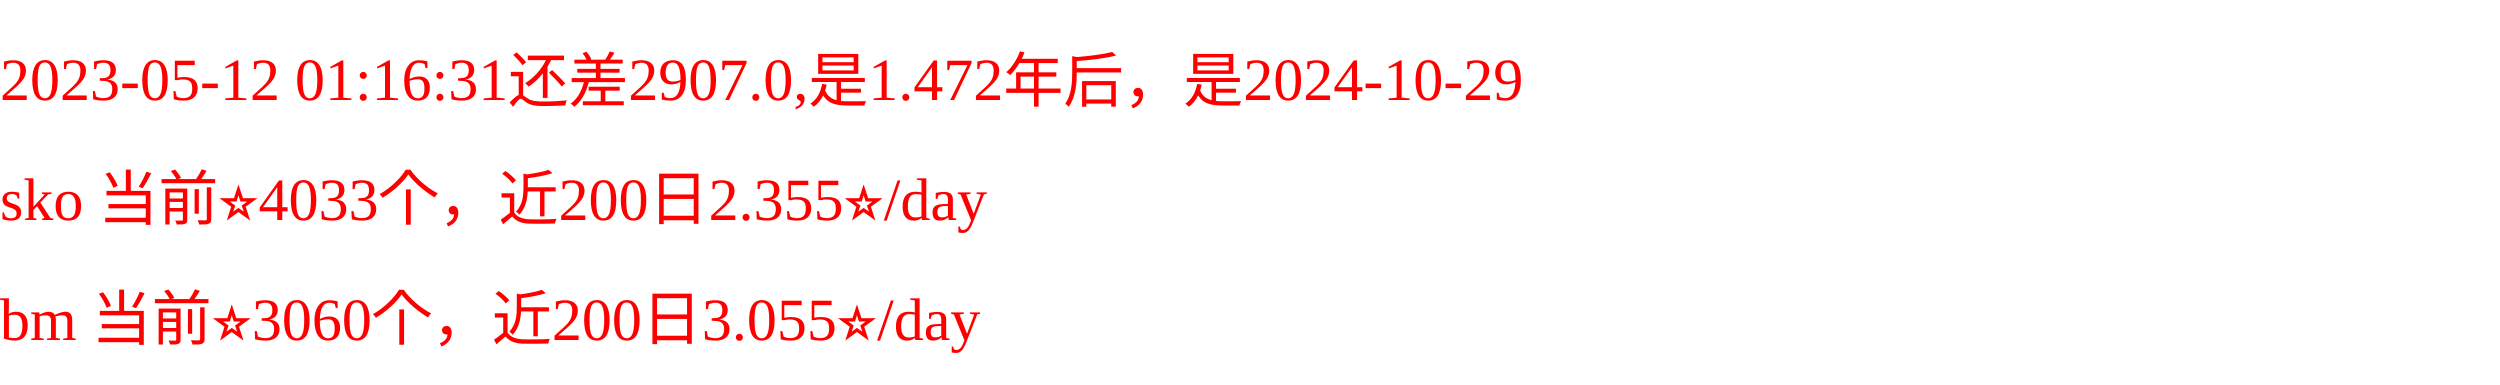
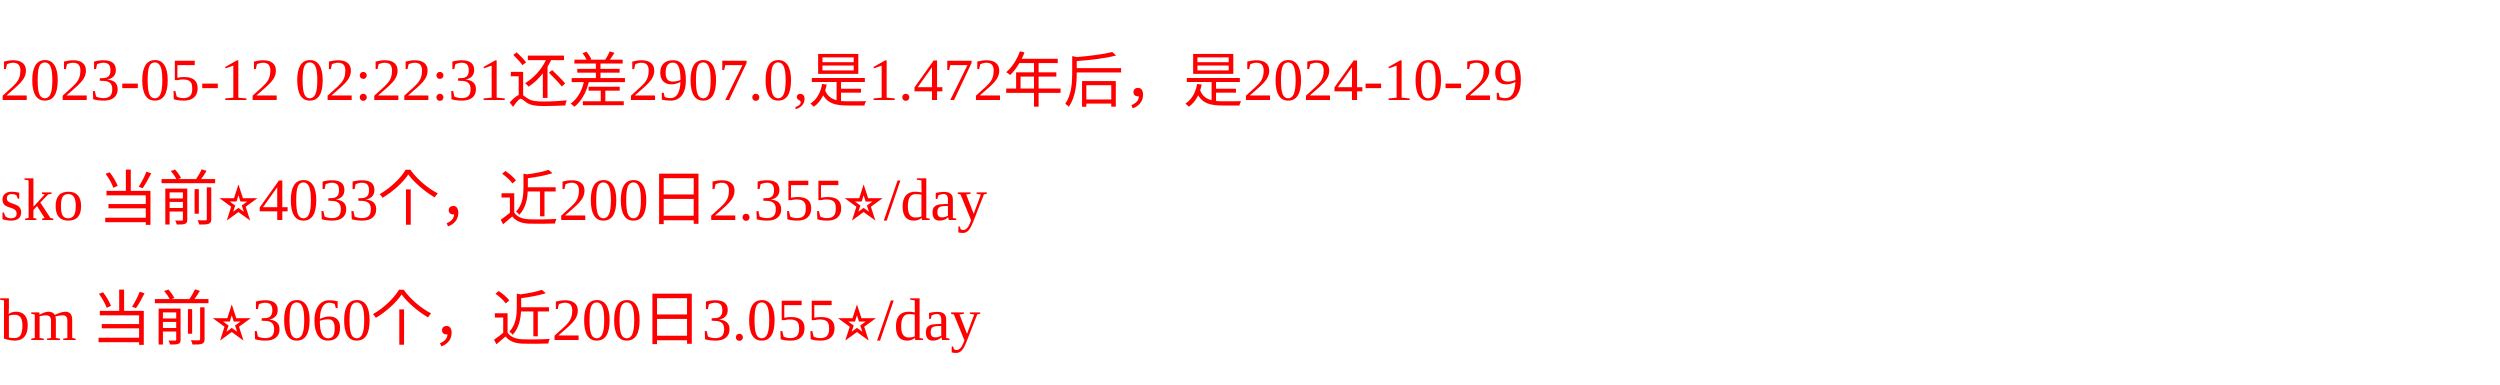
<svg xmlns="http://www.w3.org/2000/svg" width="500px" height="77px" fill="red">
-   <text y="20" fill="red">2023-05-12 01:16:31还差2907.0,是1.472年后，是2024-10-29</text>
+   <text y="20" fill="red">2023-05-12 02:22:31还差2907.0,是1.472年后，是2024-10-29</text>
  <text y="44" fill="red">sko 当前⭐️4033个，近200日2.355⭐️/day</text>
  <text y="68" fill="red">bm 当前⭐️3060个，近200日3.055⭐️/day</text>
</svg>
